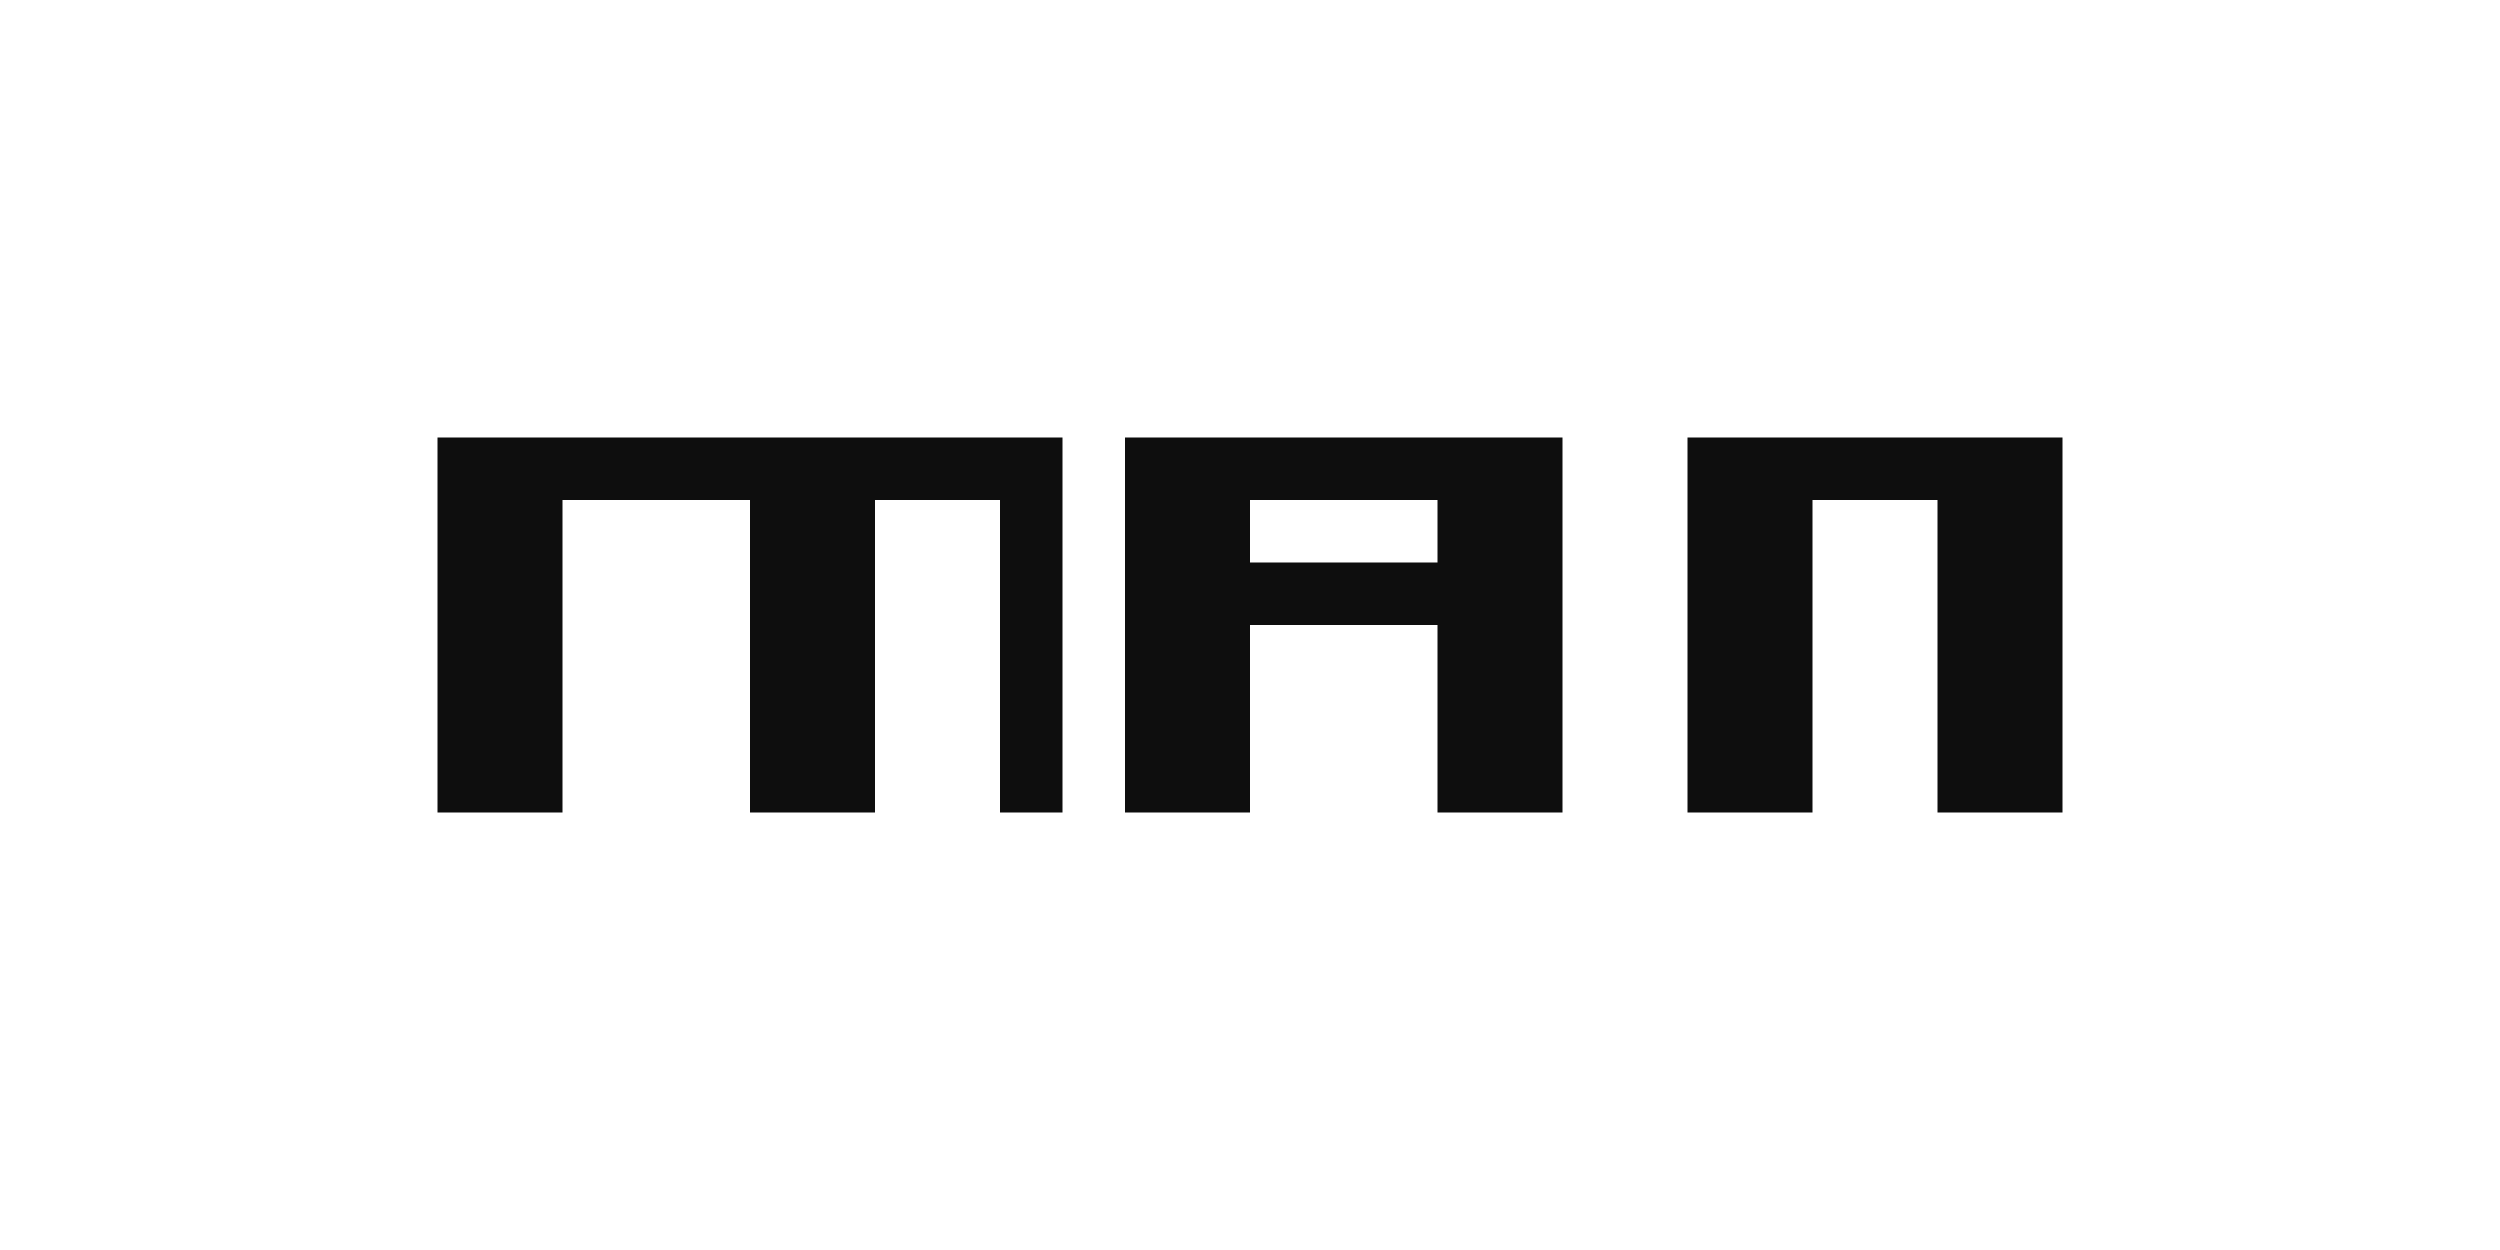
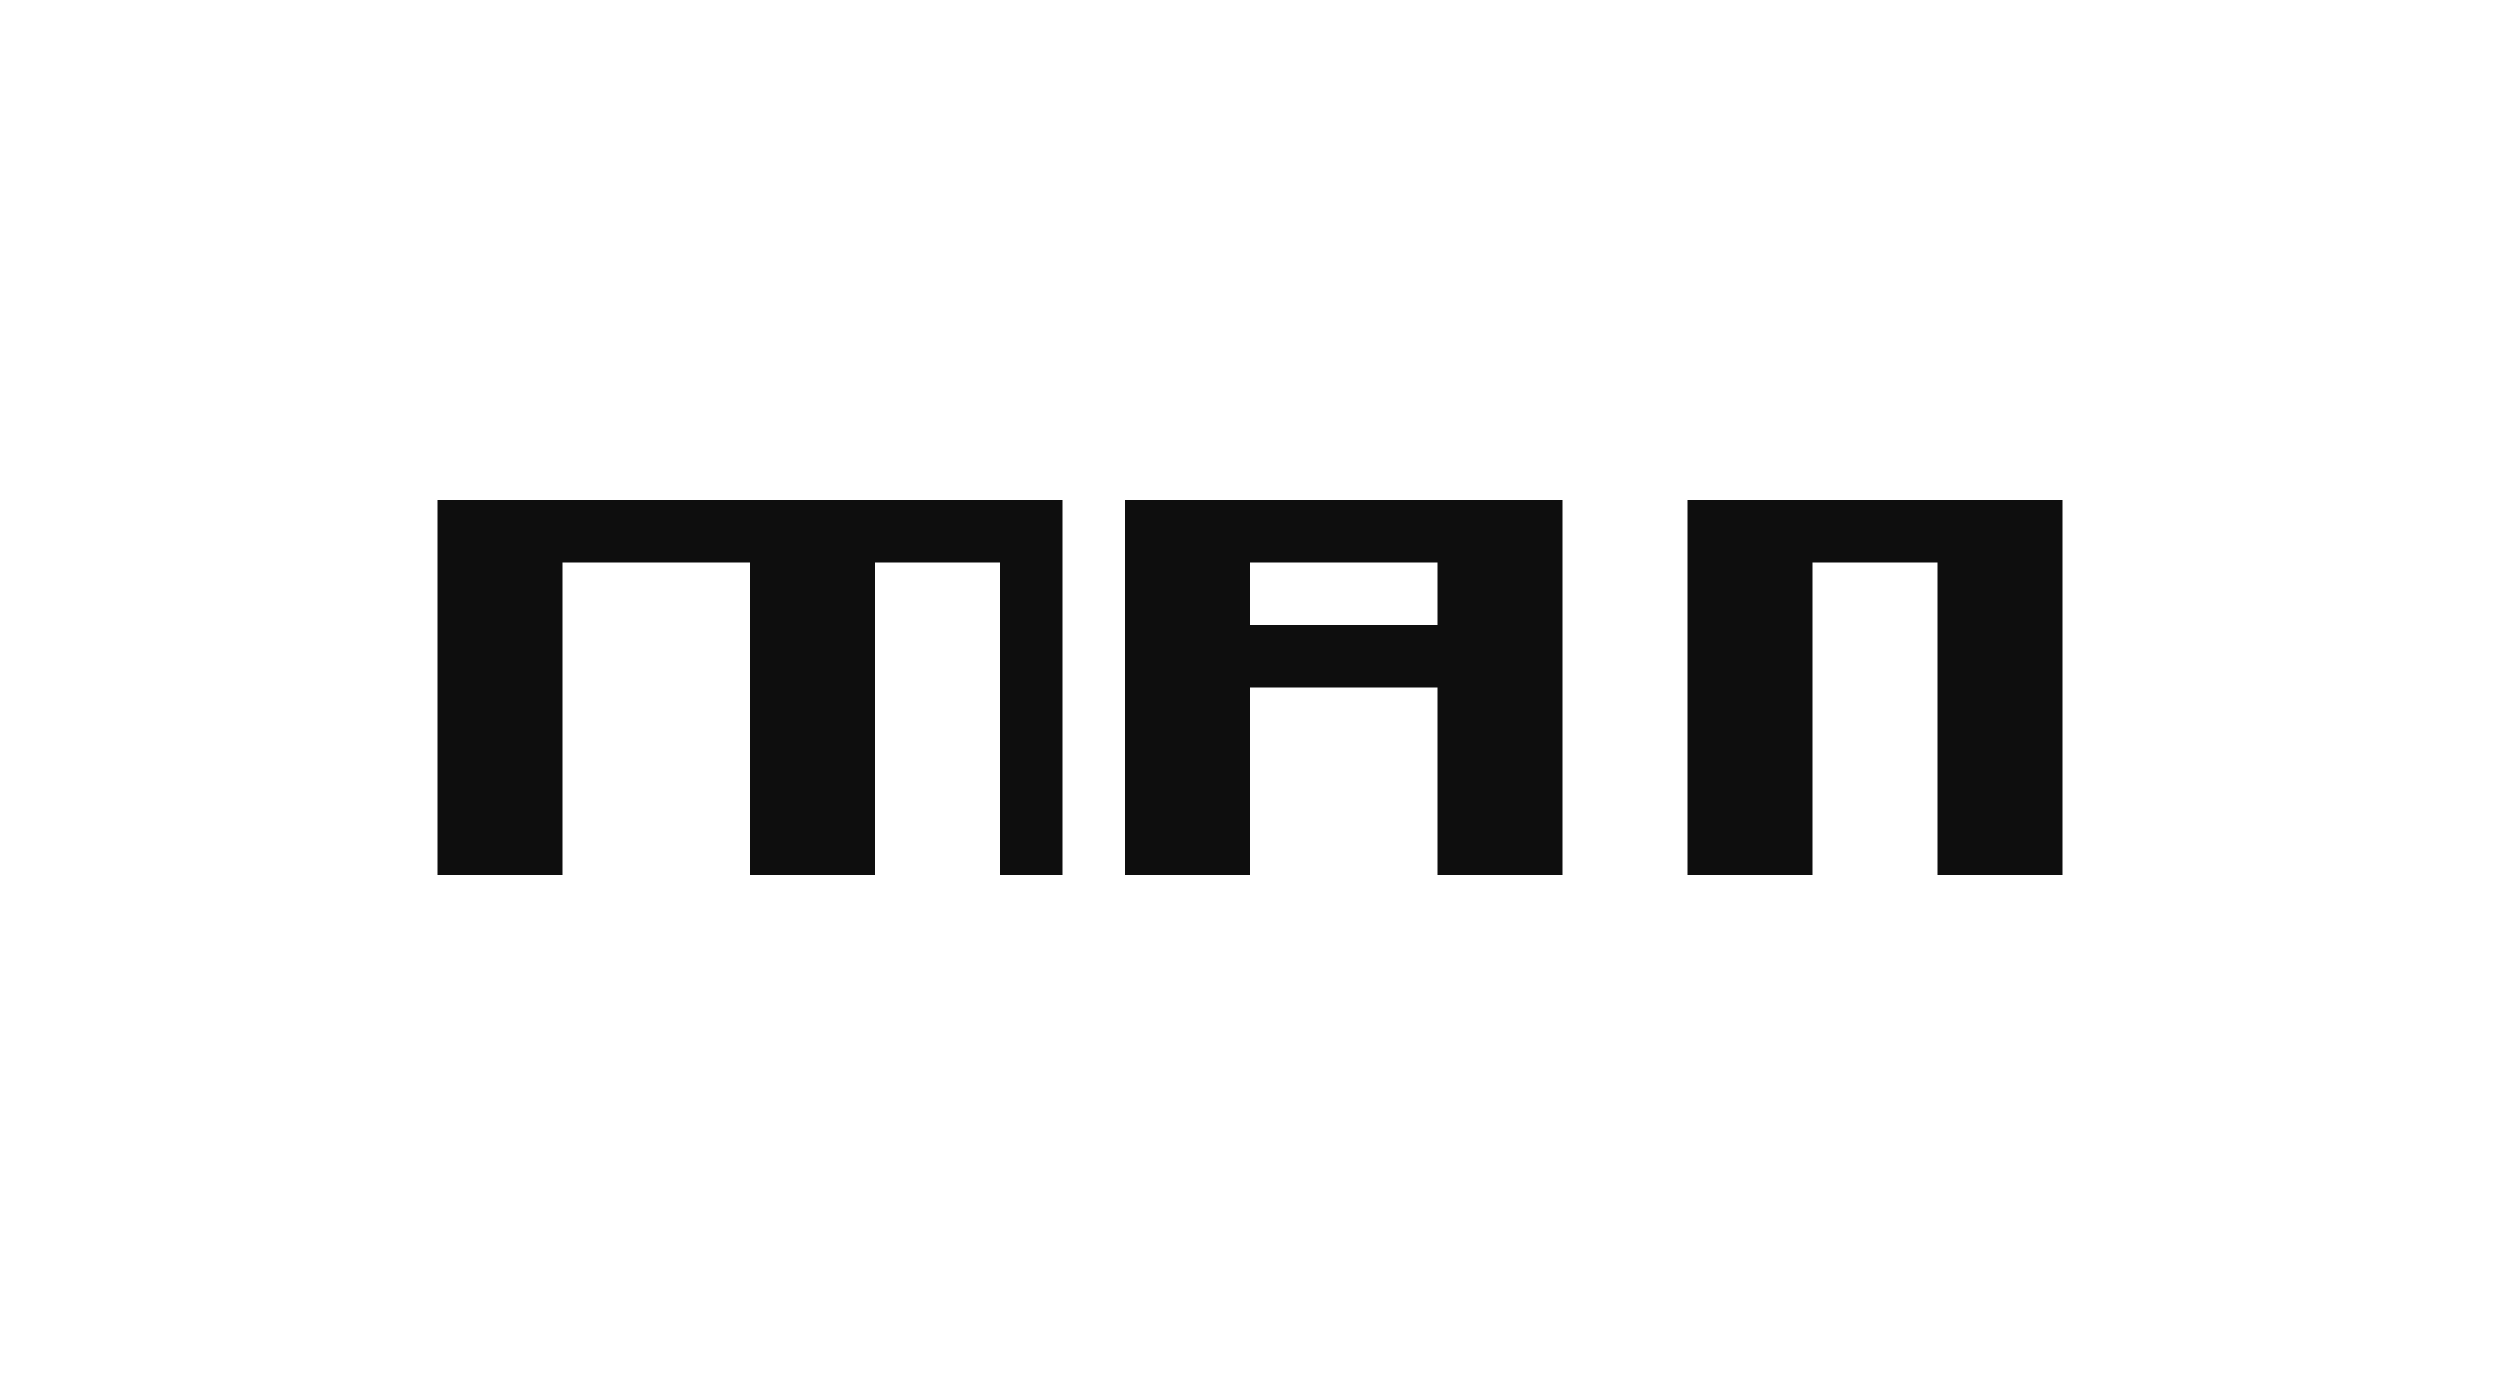
- <svg xmlns="http://www.w3.org/2000/svg" width="40" height="20" version="1.1">
-   <g transform="translate(-2,-1)" fill="#0e0e0e">
+ <svg xmlns="http://www.w3.org/2000/svg" width="40" height="22" version="1.1">
+   <g transform="translate(-2)" fill="#0e0e0e">
    <path d="m20 8v6h2v-3h3v3h2v-6zm2 1h3v1h-3z" />
    <path d="m9 8v6h2v-5h3v5h2v-5h2v5h1v-6h-5z" />
    <path d="m29 8v6h2v-5h2v5h2v-6z" />
  </g>
</svg>
